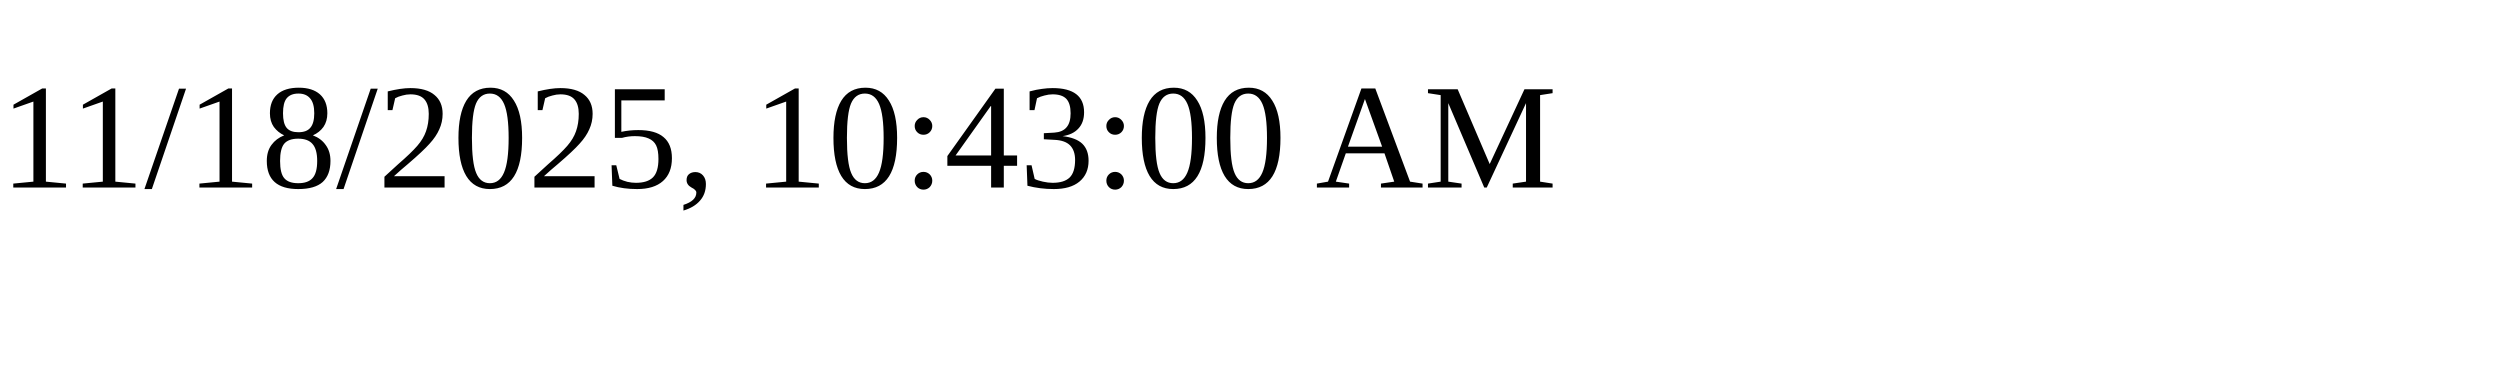
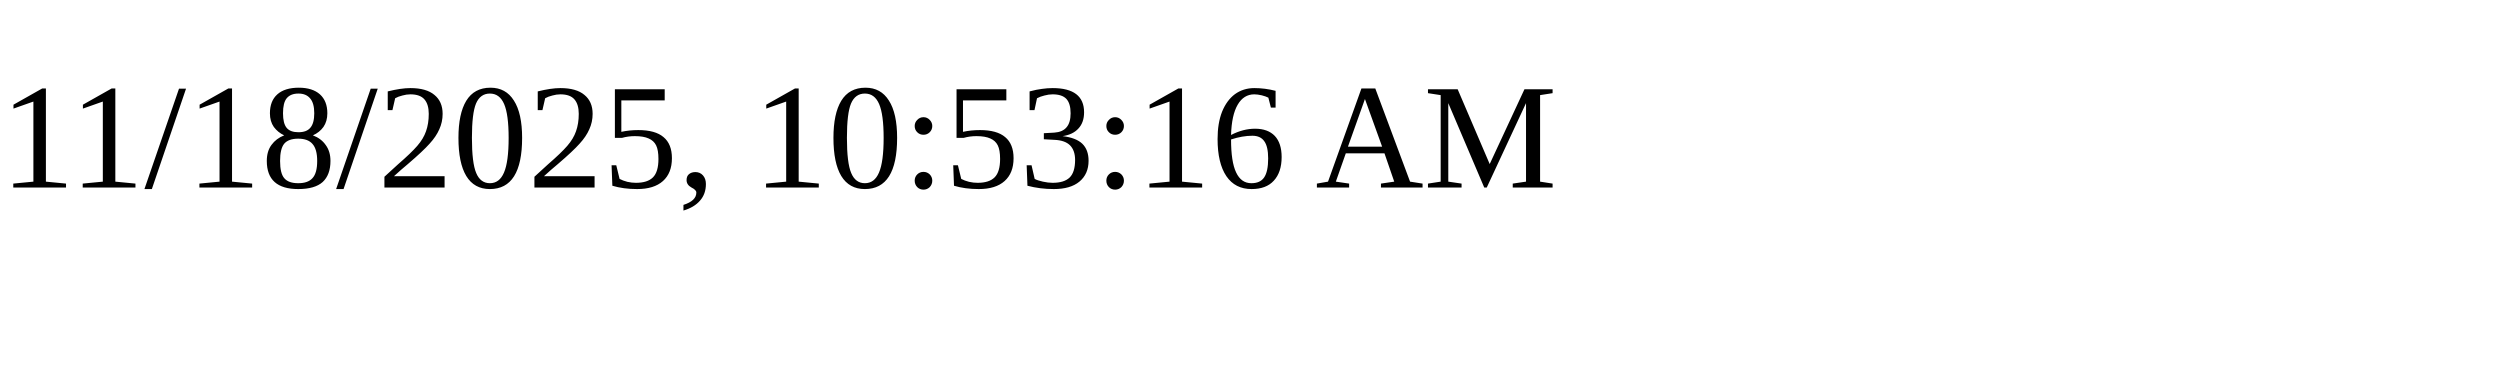
<svg xmlns="http://www.w3.org/2000/svg" height="30" width="200">
-   <text x="0" y="15">11/18/2025, 10:43:00 AM</text>
+   <text x="0" y="15">11/18/2025, 10:53:16 AM</text>
</svg>
